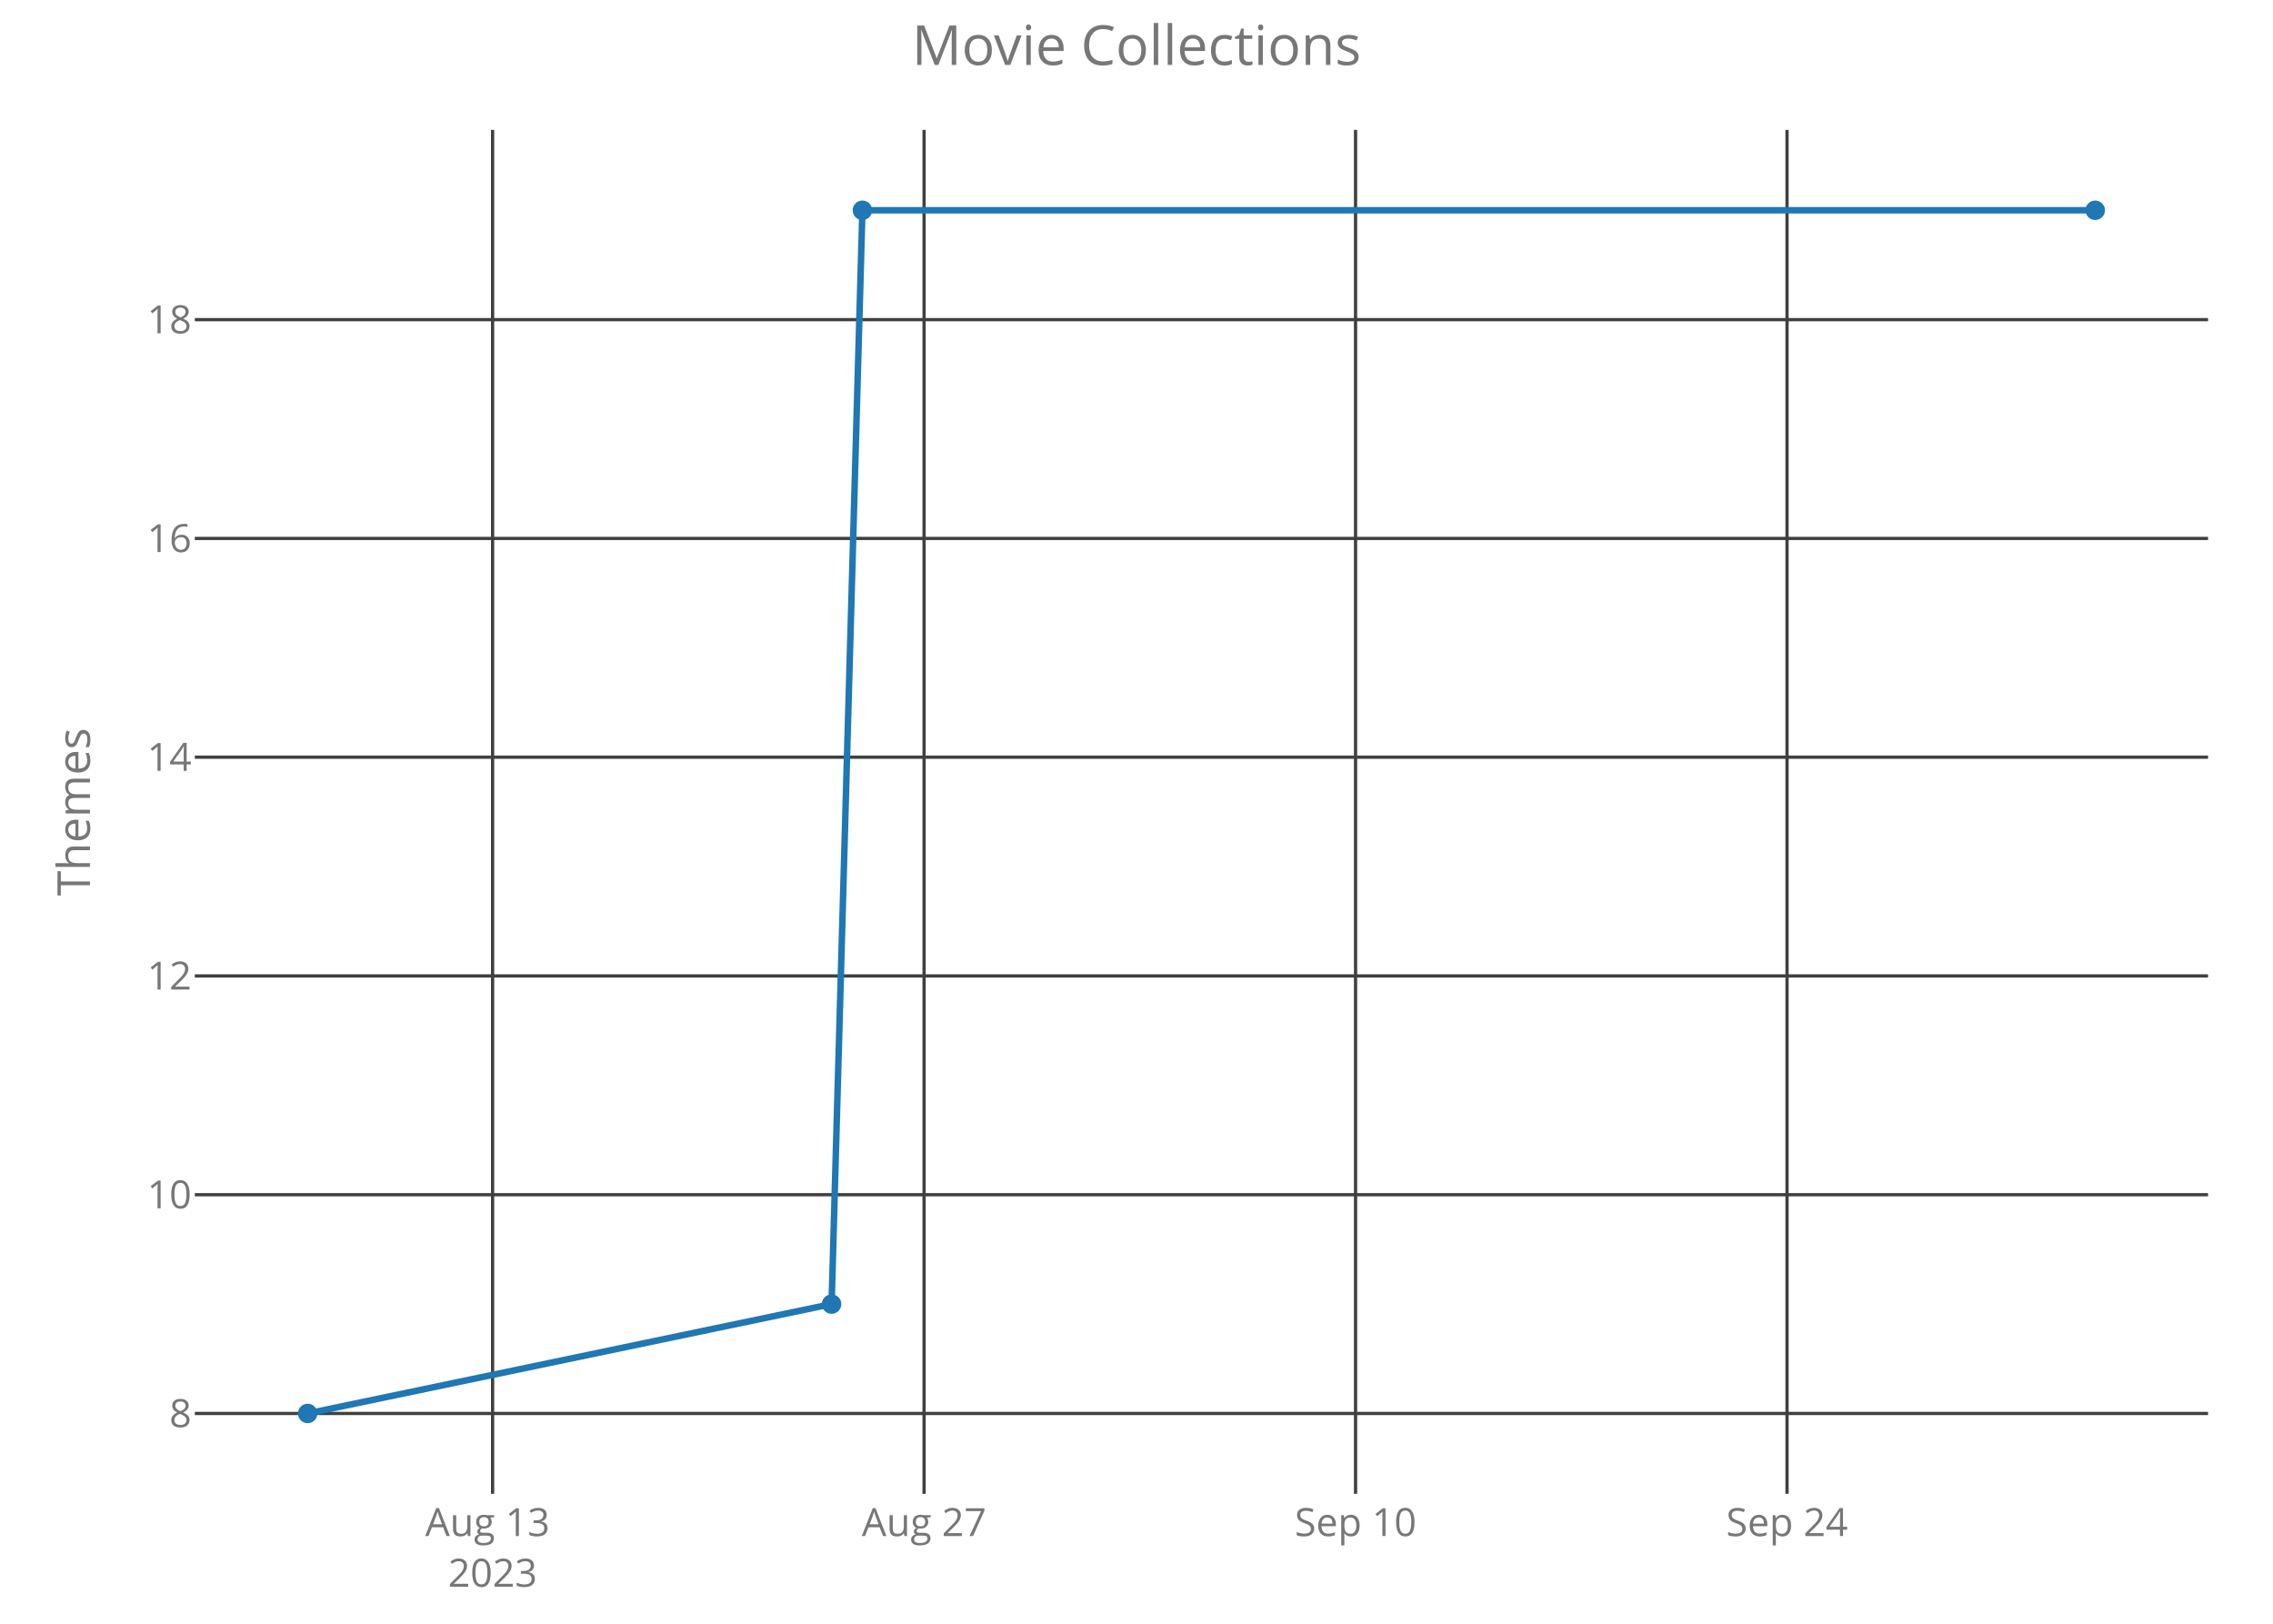
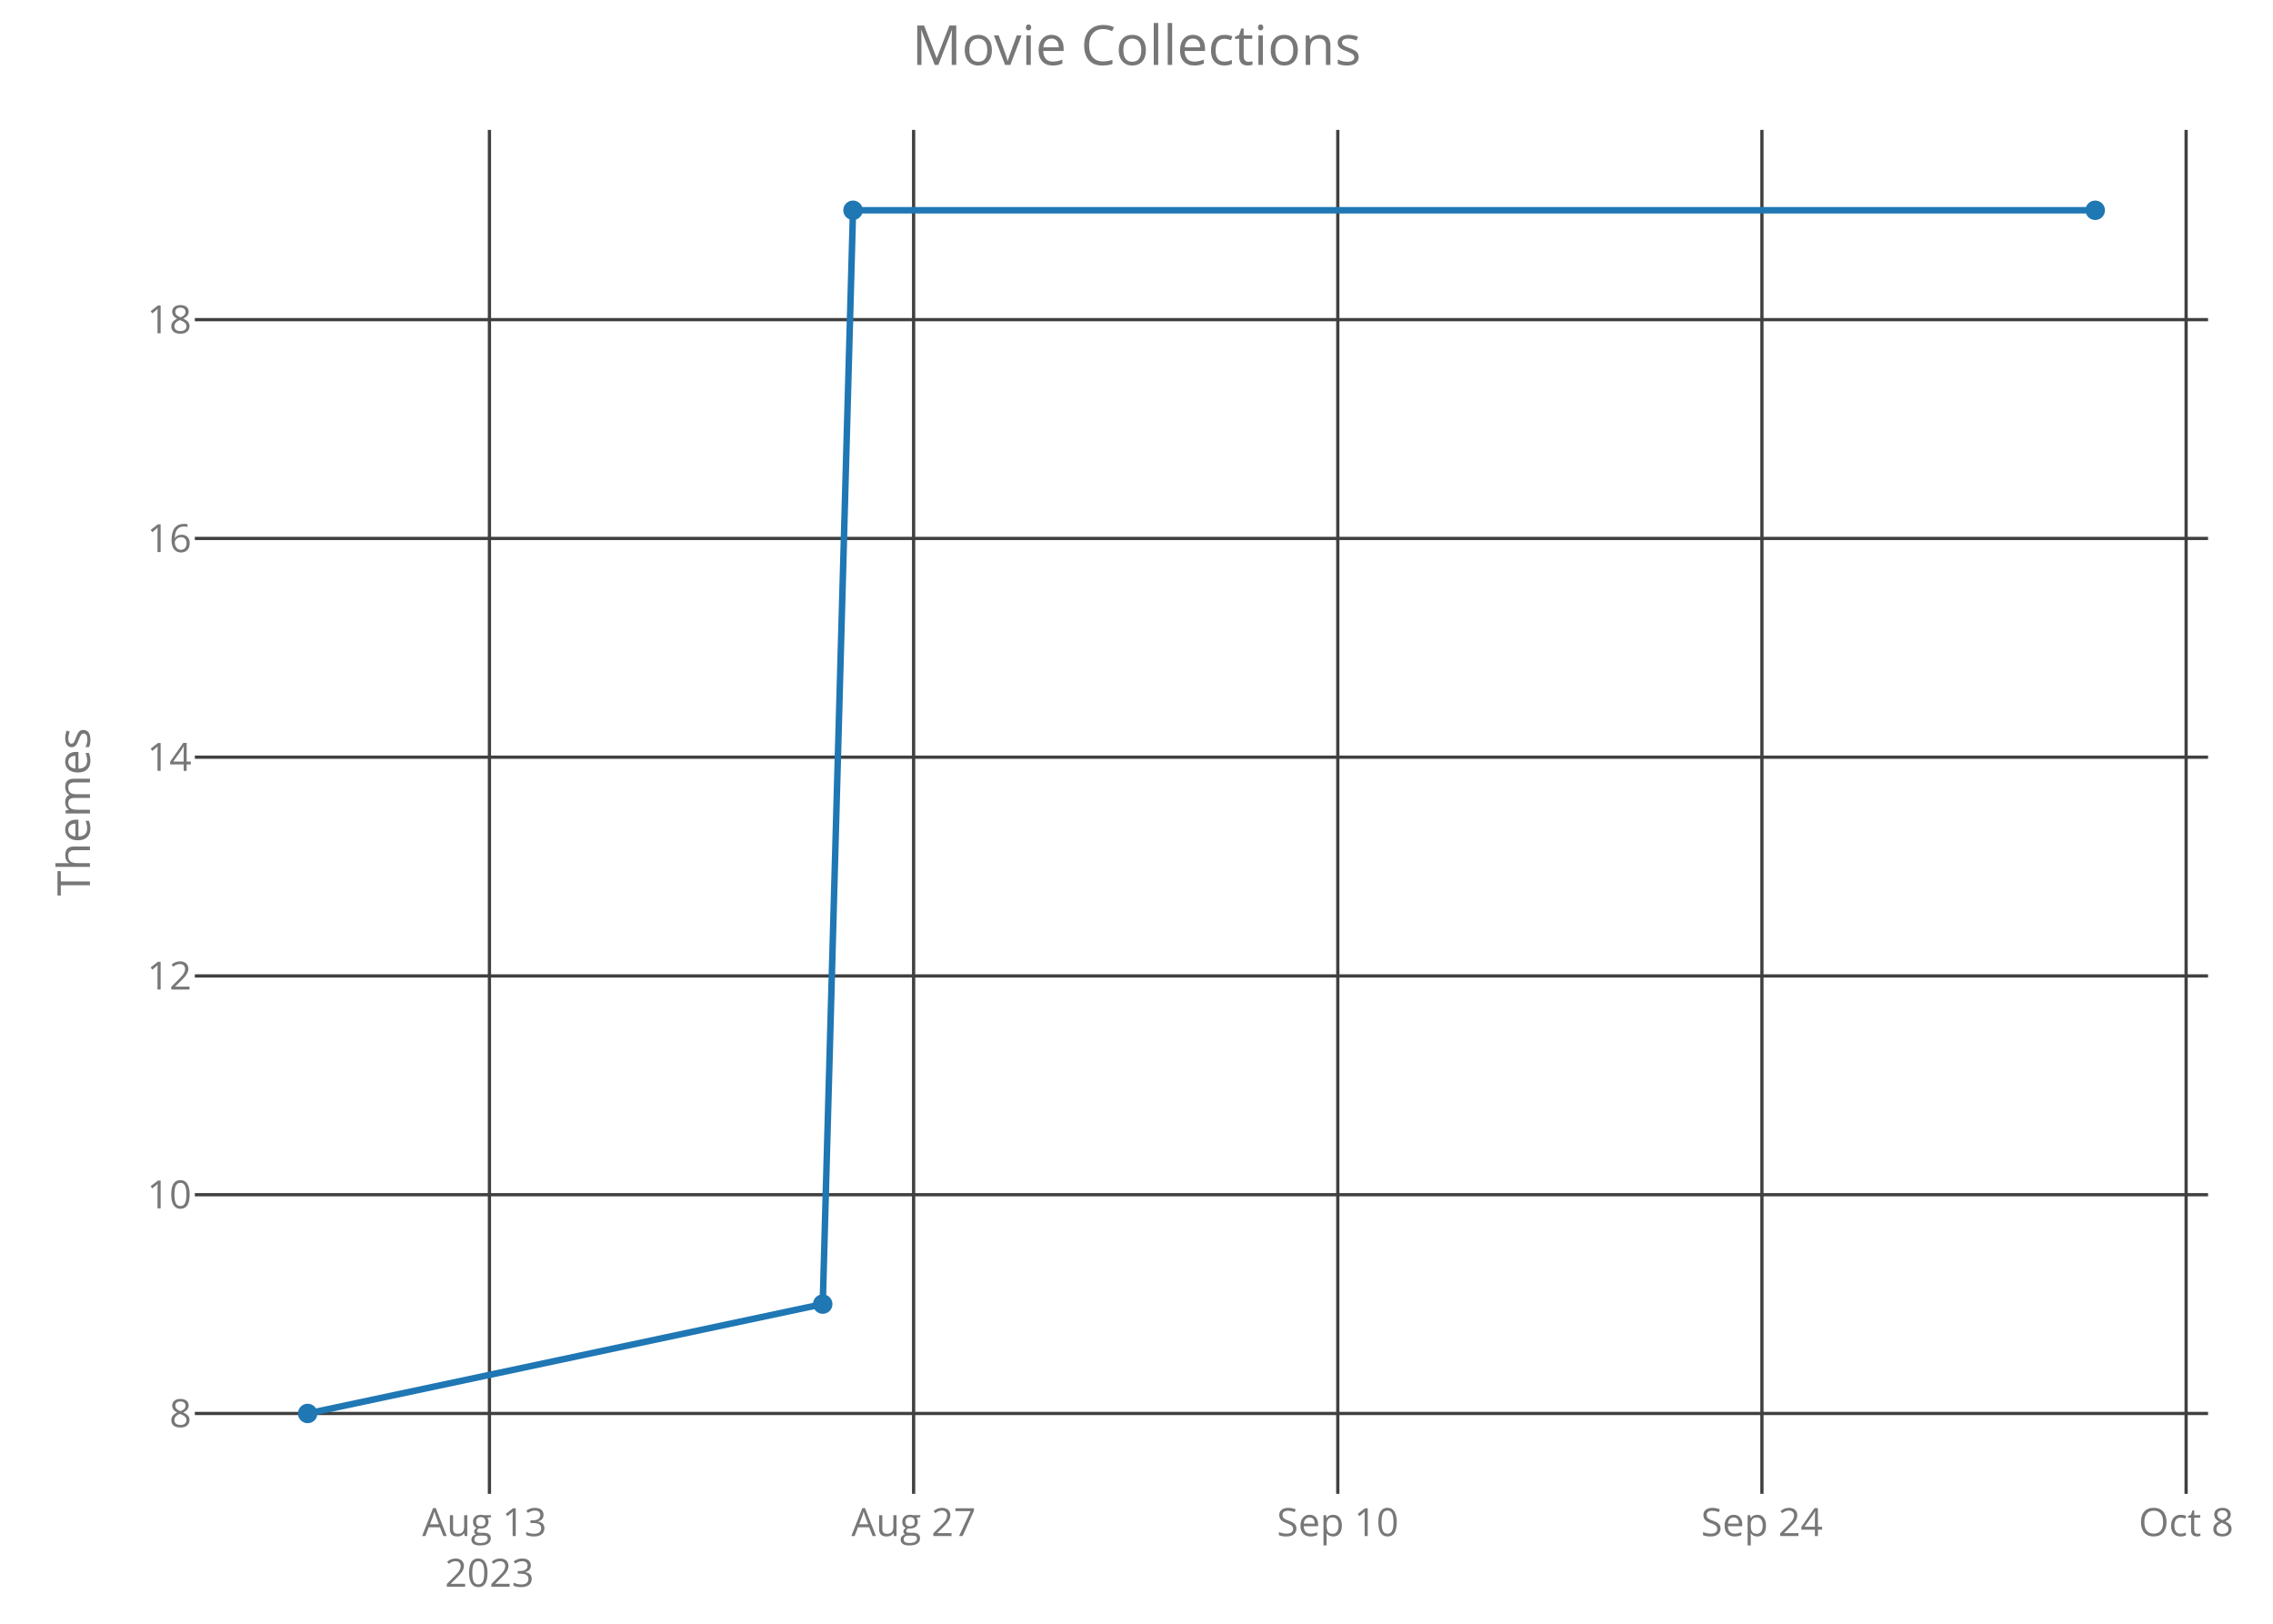
<svg xmlns="http://www.w3.org/2000/svg" class="main-svg" width="700" height="500" style="" viewBox="0 0 700 500">
  <rect x="0" y="0" width="700" height="500" style="fill: rgb(0, 0, 0); fill-opacity: 0;" />
-   <defs id="defs-6f312e">
+   <defs id="defs-e0efa4">
    <g class="clips">
-       <clipPath id="clip6f312exyplot" class="plotclip">
+       <clipPath id="clipe0efa4xyplot" class="plotclip">
        <rect width="620" height="420" />
      </clipPath>
-       <clipPath class="axesclip" id="clip6f312ex">
+       <clipPath class="axesclip" id="clipe0efa4x">
        <rect x="60" y="0" width="620" height="500" />
      </clipPath>
-       <clipPath class="axesclip" id="clip6f312ey">
+       <clipPath class="axesclip" id="clipe0efa4y">
        <rect x="0" y="40" width="700" height="420" />
      </clipPath>
-       <clipPath class="axesclip" id="clip6f312exy">
+       <clipPath class="axesclip" id="clipe0efa4xy">
        <rect x="60" y="40" width="620" height="420" />
      </clipPath>
    </g>
    <g class="gradients" />
  </defs>
  <g class="bglayer">
    <rect class="bg" x="60" y="40" width="620" height="420" style="fill: rgb(0, 0, 0); fill-opacity: 0; stroke-width: 0;" />
  </g>
  <g class="layer-below">
    <g class="imagelayer" />
    <g class="shapelayer" />
  </g>
  <g class="cartesianlayer">
    <g class="subplot xy">
      <g class="layer-subplot">
        <g class="shapelayer" />
        <g class="imagelayer" />
      </g>
      <g class="gridlayer">
        <g class="x">
-           <path class="xgrid crisp" transform="translate(151.7,0)" d="M0,40v420" style="stroke: rgb(64, 64, 64); stroke-opacity: 1; stroke-width: 1px;" />
-           <path class="xgrid crisp" transform="translate(284.58,0)" d="M0,40v420" style="stroke: rgb(64, 64, 64); stroke-opacity: 1; stroke-width: 1px;" />
-           <path class="xgrid crisp" transform="translate(417.46,0)" d="M0,40v420" style="stroke: rgb(64, 64, 64); stroke-opacity: 1; stroke-width: 1px;" />
-           <path class="xgrid crisp" transform="translate(550.34,0)" d="M0,40v420" style="stroke: rgb(64, 64, 64); stroke-opacity: 1; stroke-width: 1px;" />
+           <path class="xgrid crisp" transform="translate(150.73,0)" d="M0,40v420" style="stroke: rgb(64, 64, 64); stroke-opacity: 1; stroke-width: 1px;" />
+           <path class="xgrid crisp" transform="translate(281.36,0)" d="M0,40v420" style="stroke: rgb(64, 64, 64); stroke-opacity: 1; stroke-width: 1px;" />
+           <path class="xgrid crisp" transform="translate(411.99,0)" d="M0,40v420" style="stroke: rgb(64, 64, 64); stroke-opacity: 1; stroke-width: 1px;" />
+           <path class="xgrid crisp" transform="translate(542.61,0)" d="M0,40v420" style="stroke: rgb(64, 64, 64); stroke-opacity: 1; stroke-width: 1px;" />
+           <path class="xgrid crisp" transform="translate(673.24,0)" d="M0,40v420" style="stroke: rgb(64, 64, 64); stroke-opacity: 1; stroke-width: 1px;" />
        </g>
        <g class="y">
          <path class="ygrid crisp" transform="translate(0,435.25)" d="M60,0h620" style="stroke: rgb(64, 64, 64); stroke-opacity: 1; stroke-width: 1px;" />
          <path class="ygrid crisp" transform="translate(0,367.89)" d="M60,0h620" style="stroke: rgb(64, 64, 64); stroke-opacity: 1; stroke-width: 1px;" />
          <path class="ygrid crisp" transform="translate(0,300.52)" d="M60,0h620" style="stroke: rgb(64, 64, 64); stroke-opacity: 1; stroke-width: 1px;" />
          <path class="ygrid crisp" transform="translate(0,233.16)" d="M60,0h620" style="stroke: rgb(64, 64, 64); stroke-opacity: 1; stroke-width: 1px;" />
          <path class="ygrid crisp" transform="translate(0,165.8)" d="M60,0h620" style="stroke: rgb(64, 64, 64); stroke-opacity: 1; stroke-width: 1px;" />
          <path class="ygrid crisp" transform="translate(0,98.43)" d="M60,0h620" style="stroke: rgb(64, 64, 64); stroke-opacity: 1; stroke-width: 1px;" />
        </g>
      </g>
      <g class="zerolinelayer" />
      <path class="xlines-below crisp" d="M0,0" style="fill: none;" />
      <path class="ylines-below crisp" d="M0,0" style="fill: none;" />
      <g class="overlines-below" />
      <g class="xaxislayer-below">
        <g class="xtick">
-           <text text-anchor="middle" x="0" y="473" transform="translate(151.7,0)" style="font-family: 'Open Sans'; font-size: 12px; fill: rgb(119, 119, 119); fill-opacity: 1; white-space: pre;">
+           <text text-anchor="middle" x="0" y="473" transform="translate(150.73,0)" style="font-family: 'Open Sans'; font-size: 12px; fill: rgb(119, 119, 119); fill-opacity: 1; white-space: pre;">
            <tspan class="line" dy="0em" x="0" y="473">Aug 13</tspan>
            <tspan class="line" dy="1.3em" x="0" y="473">2023</tspan>
          </text>
        </g>
        <g class="xtick">
-           <text text-anchor="middle" x="0" y="473" transform="translate(284.58,0)" style="font-family: 'Open Sans'; font-size: 12px; fill: rgb(119, 119, 119); fill-opacity: 1; white-space: pre;">Aug 27</text>
+           <text text-anchor="middle" x="0" y="473" transform="translate(281.36,0)" style="font-family: 'Open Sans'; font-size: 12px; fill: rgb(119, 119, 119); fill-opacity: 1; white-space: pre;">Aug 27</text>
        </g>
        <g class="xtick">
-           <text text-anchor="middle" x="0" y="473" transform="translate(417.46,0)" style="font-family: 'Open Sans'; font-size: 12px; fill: rgb(119, 119, 119); fill-opacity: 1; white-space: pre;">Sep 10</text>
+           <text text-anchor="middle" x="0" y="473" transform="translate(411.99,0)" style="font-family: 'Open Sans'; font-size: 12px; fill: rgb(119, 119, 119); fill-opacity: 1; white-space: pre;">Sep 10</text>
        </g>
        <g class="xtick">
-           <text text-anchor="middle" x="0" y="473" transform="translate(550.34,0)" style="font-family: 'Open Sans'; font-size: 12px; fill: rgb(119, 119, 119); fill-opacity: 1; white-space: pre;">Sep 24</text>
+           <text text-anchor="middle" x="0" y="473" transform="translate(542.61,0)" style="font-family: 'Open Sans'; font-size: 12px; fill: rgb(119, 119, 119); fill-opacity: 1; white-space: pre;">Sep 24</text>
+         </g>
+         <g class="xtick">
+           <text text-anchor="middle" x="0" y="473" transform="translate(673.24,0)" style="font-family: 'Open Sans'; font-size: 12px; fill: rgb(119, 119, 119); fill-opacity: 1; white-space: pre;">Oct 8</text>
        </g>
      </g>
      <g class="yaxislayer-below">
        <g class="ytick">
          <text text-anchor="end" x="59" y="4.2" transform="translate(0,435.25)" style="font-family: 'Open Sans'; font-size: 12px; fill: rgb(119, 119, 119); fill-opacity: 1; white-space: pre;">8</text>
        </g>
        <g class="ytick">
          <text text-anchor="end" x="59" y="4.2" transform="translate(0,367.89)" style="font-family: 'Open Sans'; font-size: 12px; fill: rgb(119, 119, 119); fill-opacity: 1; white-space: pre;">10</text>
        </g>
        <g class="ytick">
          <text text-anchor="end" x="59" y="4.2" transform="translate(0,300.52)" style="font-family: 'Open Sans'; font-size: 12px; fill: rgb(119, 119, 119); fill-opacity: 1; white-space: pre;">12</text>
        </g>
        <g class="ytick">
          <text text-anchor="end" x="59" y="4.2" transform="translate(0,233.16)" style="font-family: 'Open Sans'; font-size: 12px; fill: rgb(119, 119, 119); fill-opacity: 1; white-space: pre;">14</text>
        </g>
        <g class="ytick">
          <text text-anchor="end" x="59" y="4.2" transform="translate(0,165.8)" style="font-family: 'Open Sans'; font-size: 12px; fill: rgb(119, 119, 119); fill-opacity: 1; white-space: pre;">16</text>
        </g>
        <g class="ytick">
          <text text-anchor="end" x="59" y="4.2" transform="translate(0,98.43)" style="font-family: 'Open Sans'; font-size: 12px; fill: rgb(119, 119, 119); fill-opacity: 1; white-space: pre;">18</text>
        </g>
      </g>
      <g class="overaxes-below" />
-       <g class="plot" transform="translate(60,40)" clip-path="url('#clip6f312exyplot')">
+       <g class="plot" transform="translate(60,40)" clip-path="url('#clipe0efa4xyplot')">
        <g class="scatterlayer mlayer">
-           <g class="trace scatter trace6be5b7" style="stroke-miterlimit: 2; opacity: 1;">
+           <g class="trace scatter trace332646" style="stroke-miterlimit: 2; opacity: 1;">
            <g class="fills" />
            <g class="errorbars" />
            <g class="lines">
-               <path class="js-line" d="M34.75,395.25L196.1,361.57L205.59,24.75L585.25,24.75" style="vector-effect: non-scaling-stroke; fill: none; stroke: rgb(31, 119, 180); stroke-opacity: 1; stroke-width: 2px; opacity: 1;" />
+               <path class="js-line" d="M34.75,395.25L193.37,361.57L202.7,24.75L585.25,24.75" style="vector-effect: non-scaling-stroke; fill: none; stroke: rgb(31, 119, 180); stroke-opacity: 1; stroke-width: 2px; opacity: 1;" />
            </g>
            <g class="points">
              <path class="point" transform="translate(34.75,395.25)" d="M3,0A3,3 0 1,1 0,-3A3,3 0 0,1 3,0Z" style="opacity: 1; stroke-width: 0px; fill: rgb(31, 119, 180); fill-opacity: 1;" />
-               <path class="point" transform="translate(196.1,361.57)" d="M3,0A3,3 0 1,1 0,-3A3,3 0 0,1 3,0Z" style="opacity: 1; stroke-width: 0px; fill: rgb(31, 119, 180); fill-opacity: 1;" />
-               <path class="point" transform="translate(205.59,24.75)" d="M3,0A3,3 0 1,1 0,-3A3,3 0 0,1 3,0Z" style="opacity: 1; stroke-width: 0px; fill: rgb(31, 119, 180); fill-opacity: 1;" />
+               <path class="point" transform="translate(193.37,361.57)" d="M3,0A3,3 0 1,1 0,-3A3,3 0 0,1 3,0Z" style="opacity: 1; stroke-width: 0px; fill: rgb(31, 119, 180); fill-opacity: 1;" />
+               <path class="point" transform="translate(202.7,24.75)" d="M3,0A3,3 0 1,1 0,-3A3,3 0 0,1 3,0Z" style="opacity: 1; stroke-width: 0px; fill: rgb(31, 119, 180); fill-opacity: 1;" />
              <path class="point" transform="translate(585.25,24.75)" d="M3,0A3,3 0 1,1 0,-3A3,3 0 0,1 3,0Z" style="opacity: 1; stroke-width: 0px; fill: rgb(31, 119, 180); fill-opacity: 1;" />
            </g>
            <g class="text" />
          </g>
        </g>
      </g>
      <g class="overplot" />
      <path class="xlines-above" />
      <path class="ylines-above" />
      <g class="overlines-above" />
      <g class="xaxislayer-above" />
      <g class="yaxislayer-above" />
      <g class="overaxes-above" />
    </g>
  </g>
  <g class="polarlayer" />
  <g class="ternarylayer" />
  <g class="geolayer" />
  <g class="funnelarealayer" />
  <g class="pielayer" />
  <g class="treemaplayer" />
  <g class="sunburstlayer" />
  <g class="glimages" />
-   <defs id="topdefs-6f312e">
+   <defs id="topdefs-e0efa4">
    <g class="clips" />
  </defs>
  <g class="layer-above">
    <g class="imagelayer" />
    <g class="shapelayer" />
  </g>
  <g class="infolayer">
    <g class="g-gtitle">
      <text class="gtitle" x="350" y="20" text-anchor="middle" dy="0em" style="font-family: 'Open Sans'; font-size: 17px; fill: rgb(119, 119, 119); opacity: 1; font-weight: normal; white-space: pre;">Movie Collections</text>
    </g>
    <g class="g-xtitle" />
    <g class="g-ytitle">
      <text class="ytitle" transform="rotate(-90,27.7,250)" x="27.7" y="250" text-anchor="middle" style="font-family: 'Open Sans'; font-size: 14px; fill: rgb(119, 119, 119); opacity: 1; font-weight: normal; white-space: pre;">Themes</text>
    </g>
  </g>
</svg>
